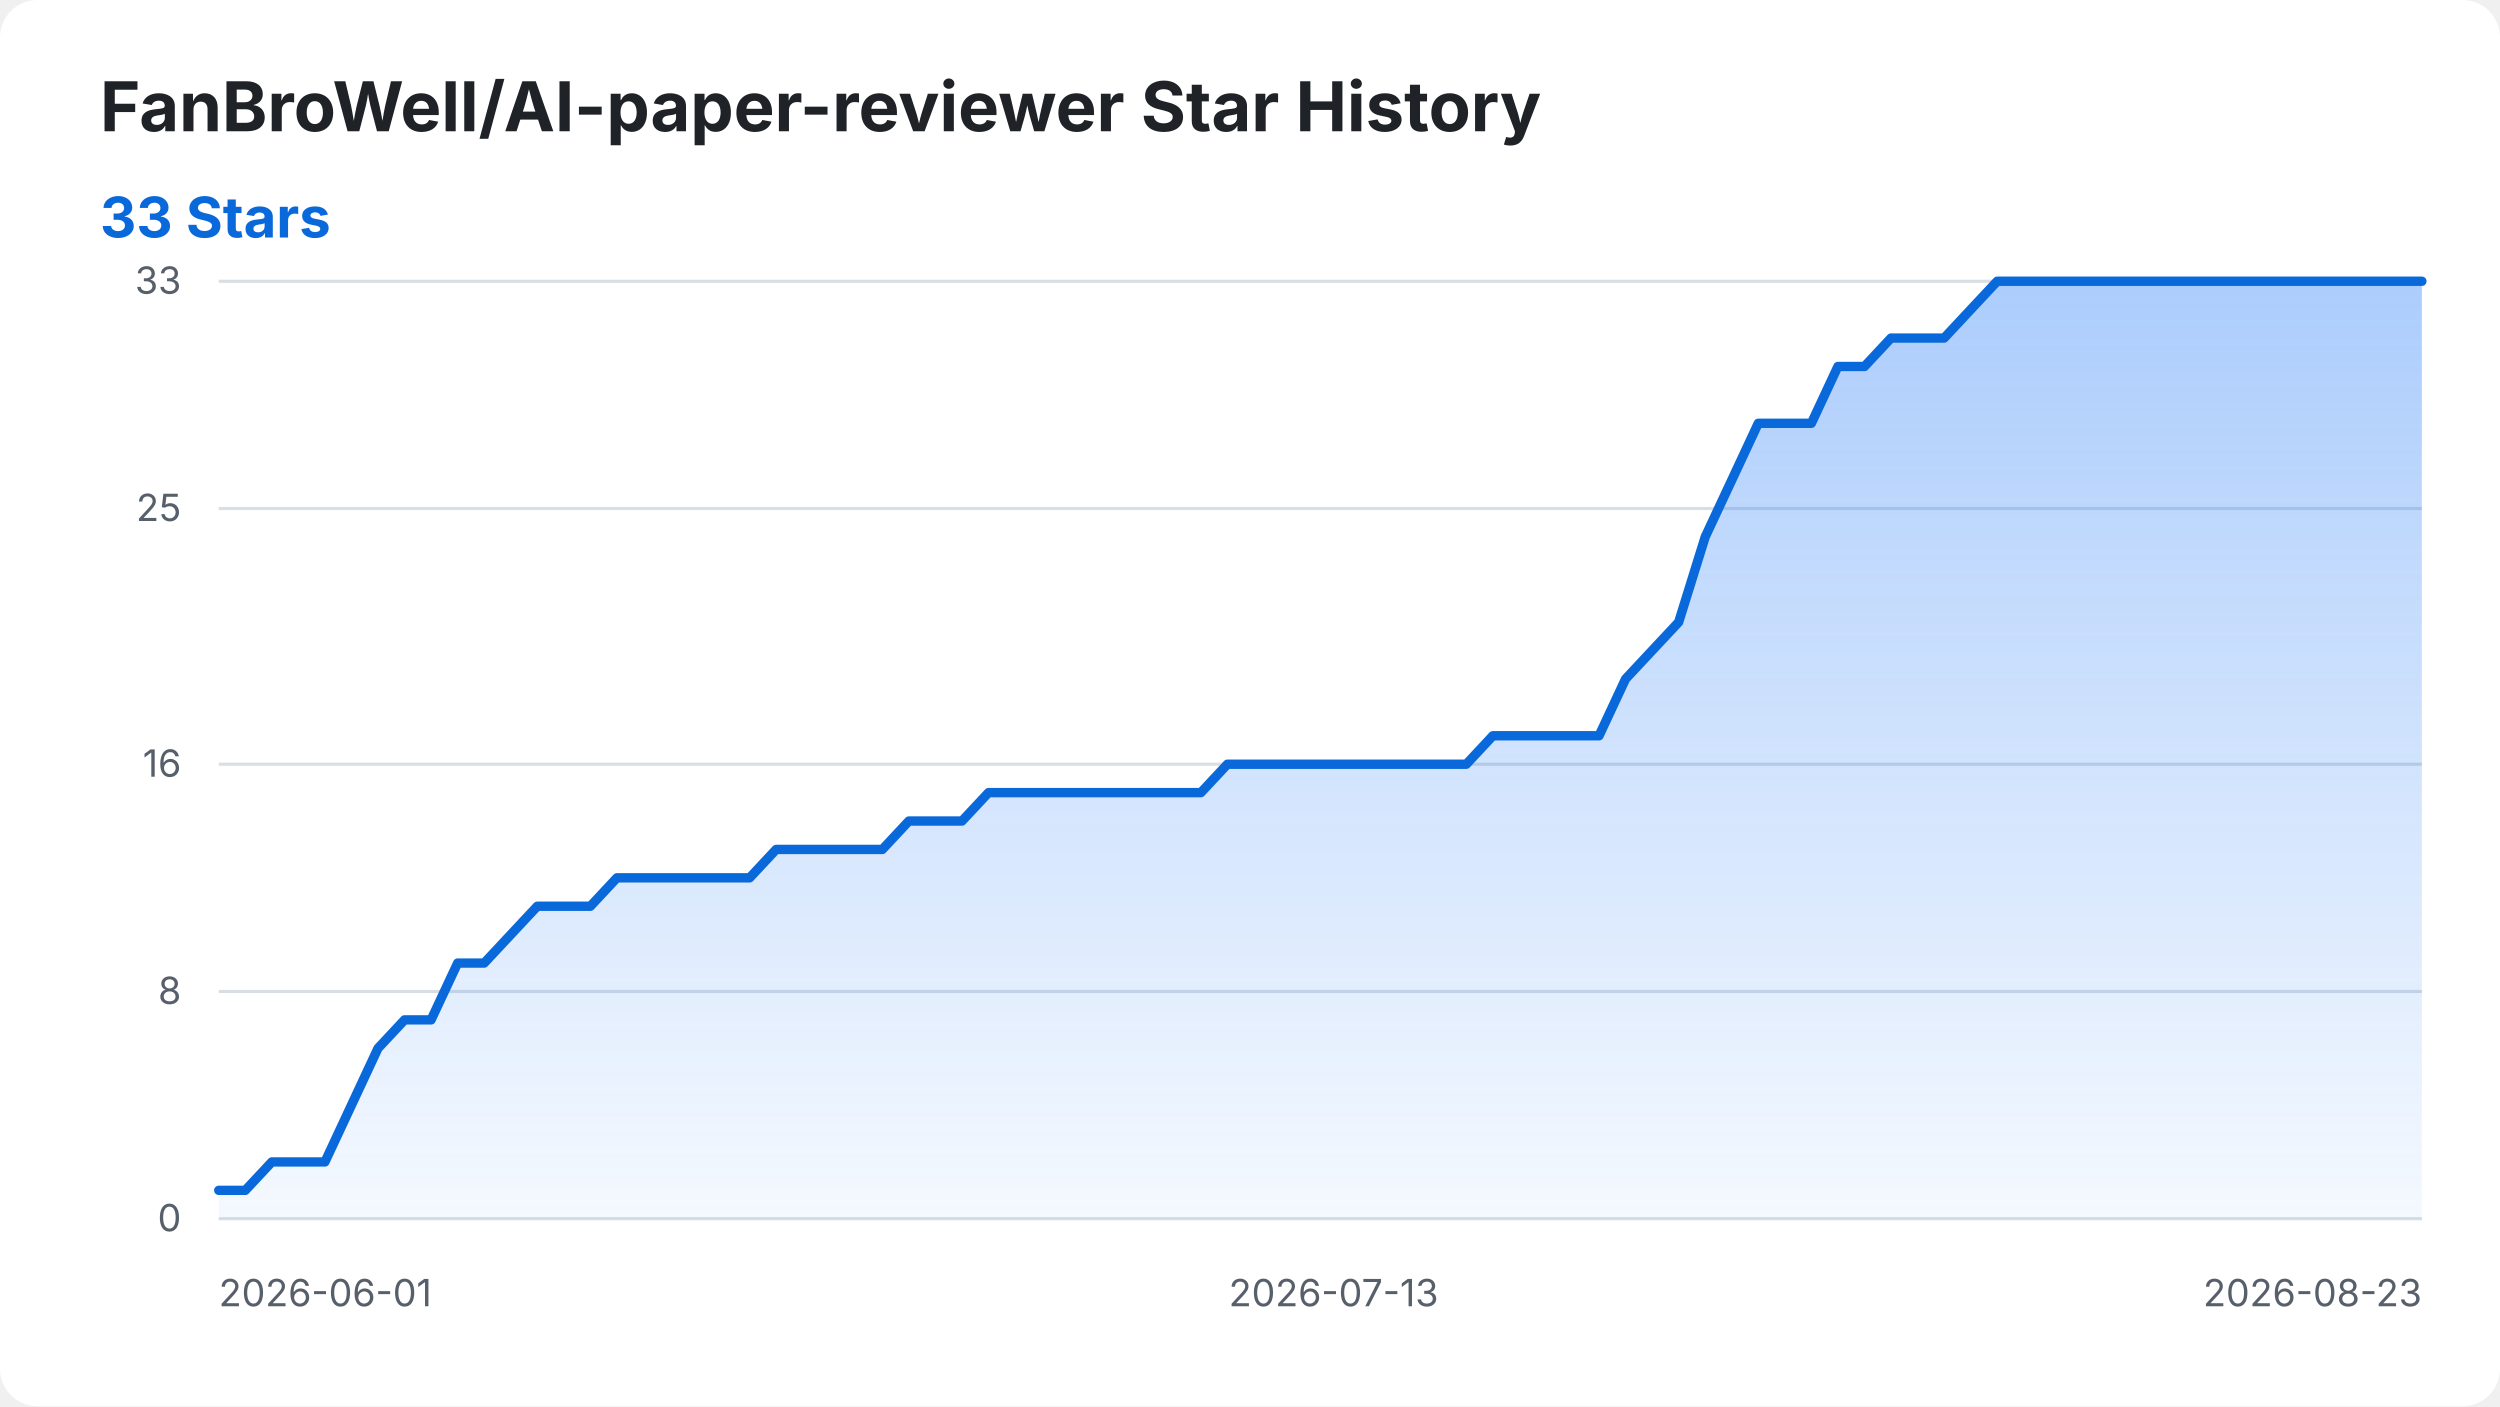
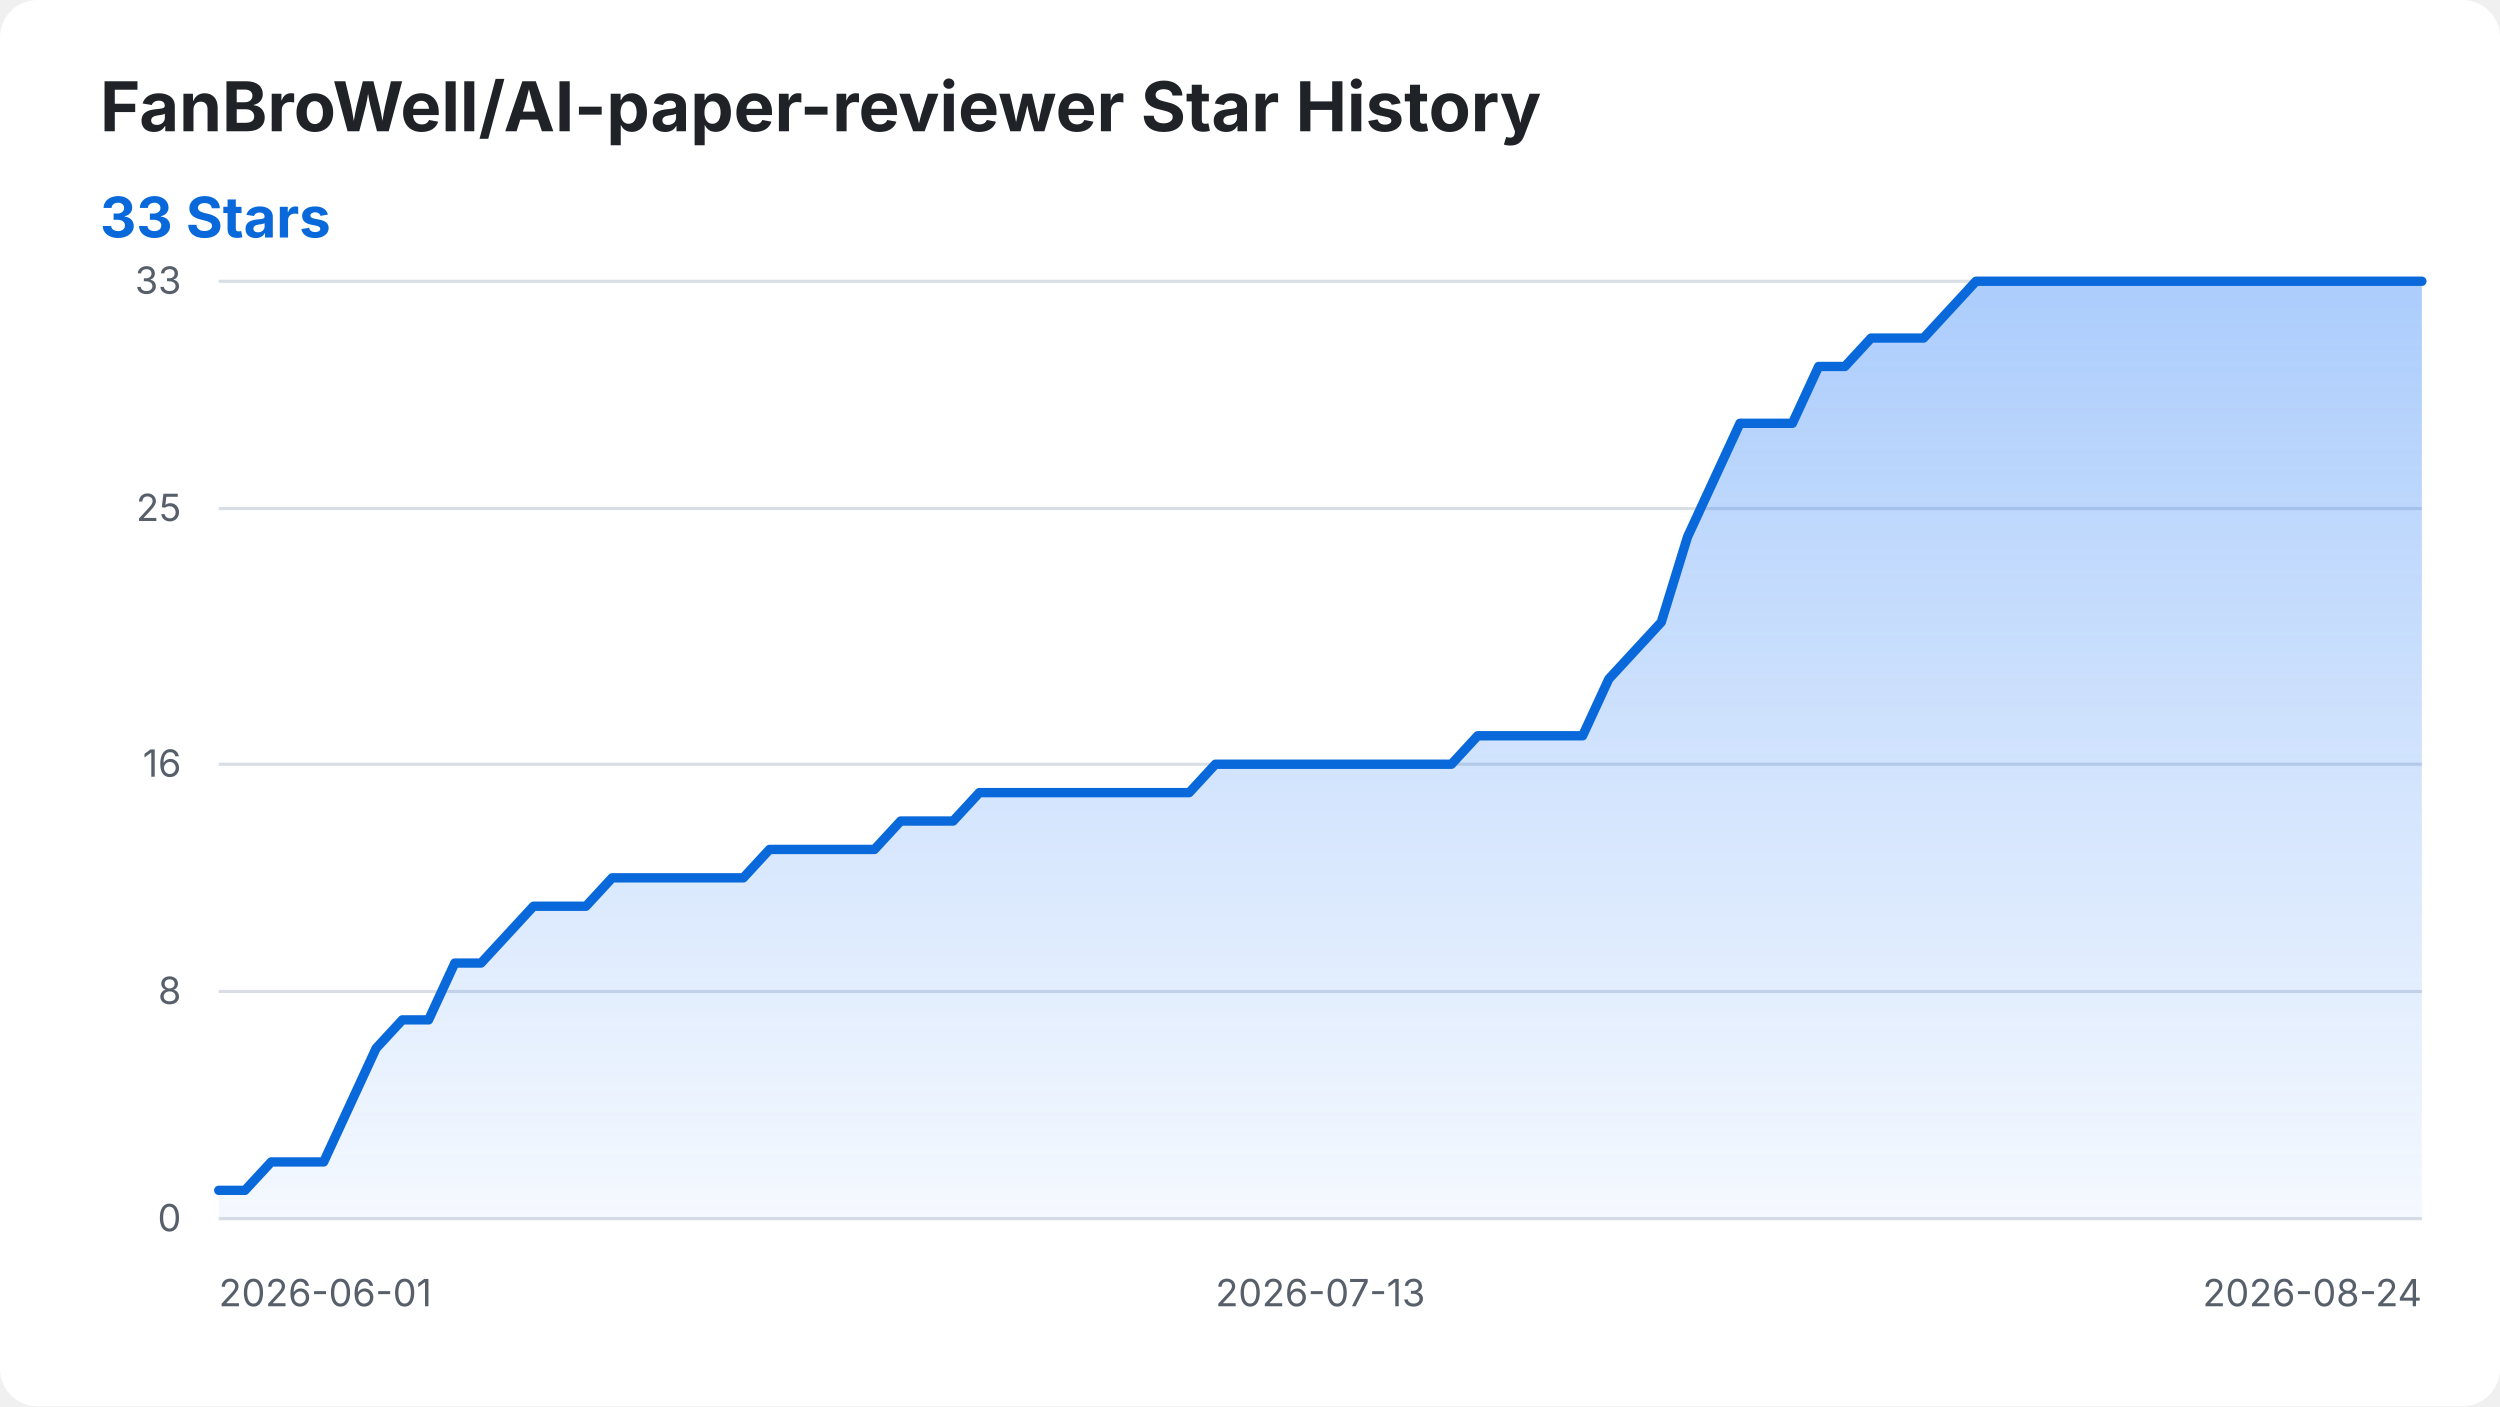
<svg xmlns="http://www.w3.org/2000/svg" width="800" height="450" viewBox="0 0 800 450" role="img" aria-labelledby="title desc">
  <style>
    .background { fill: #ffffff; }
    .title { fill: #1f2328; font: 700 22px -apple-system, BlinkMacSystemFont, "Segoe UI", sans-serif; }
    .summary { fill: #0969da; font: 700 18px -apple-system, BlinkMacSystemFont, "Segoe UI", sans-serif; }
    .axis-label { fill: #57606a; font: 12px -apple-system, BlinkMacSystemFont, "Segoe UI", sans-serif; }
    .grid { stroke: #d8dee4; stroke-width: 1; }
    .star-area { fill: url(#area-gradient); }
    .star-line { fill: none; stroke: #0969da; stroke-width: 3; stroke-linecap: round; stroke-linejoin: round; }
    @media (prefers-color-scheme: dark) {
      .background { fill: #0d1117; }
      .title { fill: #f0f6fc; }
      .axis-label { fill: #8b949e; }
      .grid { stroke: #30363d; }
      .summary { fill: #58a6ff; }
      .star-line { stroke: #58a6ff; }
    }
  </style>
  <defs>
    <linearGradient id="area-gradient" x1="0" y1="0" x2="0" y2="1">
      <stop offset="0%" stop-color="#2f81f7" stop-opacity="0.40" />
      <stop offset="100%" stop-color="#2f81f7" stop-opacity="0.05" />
    </linearGradient>
  </defs>
  <rect class="background" width="800" height="450" rx="12" />
  <text class="title" x="32" y="42">FanBroWell/AI-paper-reviewer Star History</text>
  <text class="summary" x="32" y="76">33 Stars</text>
  <line class="grid" x1="70" y1="390.00" x2="775" y2="390.00" />
  <text class="axis-label" x="58" y="394.00" text-anchor="end">0</text>
  <line class="grid" x1="70" y1="317.27" x2="775" y2="317.27" />
  <text class="axis-label" x="58" y="321.27" text-anchor="end">8</text>
  <line class="grid" x1="70" y1="244.55" x2="775" y2="244.55" />
  <text class="axis-label" x="58" y="248.55" text-anchor="end">16</text>
  <line class="grid" x1="70" y1="162.73" x2="775" y2="162.73" />
  <text class="axis-label" x="58" y="166.73" text-anchor="end">25</text>
  <line class="grid" x1="70" y1="90.00" x2="775" y2="90.00" />
  <text class="axis-label" x="58" y="94.00" text-anchor="end">33</text>
  <text class="axis-label" x="70.00" y="418" text-anchor="start">2026-06-01</text>
-   <text class="axis-label" x="426.75" y="418" text-anchor="middle">2026-07-13</text>
-   <text class="axis-label" x="775.00" y="418" text-anchor="end">2026-08-23</text>
-   <path class="star-area" d="M 70.00 390.00 L 70.00 380.91 L 78.49 380.91 L 86.99 371.82 L 95.48 371.82 L 103.98 371.82 L 112.47 353.64 L 120.96 335.45 L 129.46 326.36 L 137.95 326.36 L 146.45 308.18 L 154.94 308.18 L 163.43 299.09 L 171.93 290.00 L 180.42 290.00 L 188.92 290.00 L 197.41 280.91 L 205.90 280.91 L 214.40 280.91 L 222.89 280.91 L 231.39 280.91 L 239.88 280.91 L 248.37 271.82 L 256.87 271.82 L 265.36 271.82 L 273.86 271.82 L 282.35 271.82 L 290.84 262.73 L 299.34 262.73 L 307.83 262.73 L 316.33 253.64 L 324.82 253.64 L 333.31 253.64 L 341.81 253.64 L 350.30 253.64 L 358.80 253.64 L 367.29 253.64 L 375.78 253.64 L 384.28 253.64 L 392.77 244.55 L 401.27 244.55 L 409.76 244.55 L 418.25 244.55 L 426.75 244.55 L 435.24 244.55 L 443.73 244.55 L 452.23 244.55 L 460.72 244.55 L 469.22 244.55 L 477.71 235.45 L 486.20 235.45 L 494.70 235.45 L 503.19 235.45 L 511.69 235.45 L 520.18 217.27 L 528.67 208.18 L 537.17 199.09 L 545.66 171.82 L 554.16 153.64 L 562.65 135.45 L 571.14 135.45 L 579.64 135.45 L 588.13 117.27 L 596.63 117.27 L 605.12 108.18 L 613.61 108.18 L 622.11 108.18 L 630.60 99.09 L 639.10 90.00 L 647.59 90.00 L 656.08 90.00 L 664.58 90.00 L 673.07 90.00 L 681.57 90.00 L 690.06 90.00 L 698.55 90.00 L 707.05 90.00 L 715.54 90.00 L 724.04 90.00 L 732.53 90.00 L 741.02 90.00 L 749.52 90.00 L 758.01 90.00 L 766.51 90.00 L 775.00 90.00 L 775.00 390.00 Z" />
-   <path class="star-line" d="M 70.00 380.91 L 78.49 380.91 L 86.99 371.82 L 95.48 371.82 L 103.98 371.82 L 112.47 353.64 L 120.96 335.45 L 129.46 326.36 L 137.95 326.36 L 146.45 308.18 L 154.94 308.18 L 163.43 299.09 L 171.93 290.00 L 180.42 290.00 L 188.92 290.00 L 197.41 280.91 L 205.90 280.91 L 214.40 280.91 L 222.89 280.91 L 231.39 280.91 L 239.88 280.91 L 248.37 271.82 L 256.87 271.82 L 265.36 271.82 L 273.86 271.82 L 282.35 271.82 L 290.84 262.73 L 299.34 262.73 L 307.83 262.73 L 316.33 253.64 L 324.82 253.64 L 333.31 253.64 L 341.81 253.64 L 350.30 253.64 L 358.80 253.64 L 367.29 253.64 L 375.78 253.64 L 384.28 253.64 L 392.77 244.55 L 401.27 244.55 L 409.76 244.55 L 418.25 244.55 L 426.75 244.55 L 435.24 244.55 L 443.73 244.55 L 452.23 244.55 L 460.72 244.55 L 469.22 244.55 L 477.71 235.45 L 486.20 235.45 L 494.70 235.45 L 503.19 235.45 L 511.69 235.45 L 520.18 217.27 L 528.67 208.18 L 537.17 199.09 L 545.66 171.82 L 554.16 153.64 L 562.65 135.45 L 571.14 135.45 L 579.64 135.45 L 588.13 117.27 L 596.63 117.27 L 605.12 108.18 L 613.61 108.18 L 622.11 108.18 L 630.60 99.09 L 639.10 90.00 L 647.59 90.00 L 656.08 90.00 L 664.58 90.00 L 673.07 90.00 L 681.57 90.00 L 690.06 90.00 L 698.55 90.00 L 707.05 90.00 L 715.54 90.00 L 724.04 90.00 L 732.53 90.00 L 741.02 90.00 L 749.52 90.00 L 758.01 90.00 L 766.51 90.00 L 775.00 90.00" />
+   <text class="axis-label" x="422.50" y="418" text-anchor="middle">2026-07-13</text>
+   <text class="axis-label" x="775.00" y="418" text-anchor="end">2026-08-24</text>
+   <path class="star-area" d="M 70.00 390.00 L 70.00 380.91 L 78.39 380.91 L 86.79 371.82 L 95.18 371.82 L 103.57 371.82 L 111.96 353.64 L 120.36 335.45 L 128.75 326.36 L 137.14 326.36 L 145.54 308.18 L 153.93 308.18 L 162.32 299.09 L 170.71 290.00 L 179.11 290.00 L 187.50 290.00 L 195.89 280.91 L 204.29 280.91 L 212.68 280.91 L 221.07 280.91 L 229.46 280.91 L 237.86 280.91 L 246.25 271.82 L 254.64 271.82 L 263.04 271.82 L 271.43 271.82 L 279.82 271.82 L 288.21 262.73 L 296.61 262.73 L 305.00 262.73 L 313.39 253.64 L 321.79 253.64 L 330.18 253.64 L 338.57 253.64 L 346.96 253.64 L 355.36 253.64 L 363.75 253.64 L 372.14 253.64 L 380.54 253.64 L 388.93 244.55 L 397.32 244.55 L 405.71 244.55 L 414.11 244.55 L 422.50 244.55 L 430.89 244.55 L 439.29 244.55 L 447.68 244.55 L 456.07 244.55 L 464.46 244.55 L 472.86 235.45 L 481.25 235.45 L 489.64 235.45 L 498.04 235.45 L 506.43 235.45 L 514.82 217.27 L 523.21 208.18 L 531.61 199.09 L 540.00 171.82 L 548.39 153.64 L 556.79 135.45 L 565.18 135.45 L 573.57 135.45 L 581.96 117.27 L 590.36 117.27 L 598.75 108.18 L 607.14 108.18 L 615.54 108.18 L 623.93 99.09 L 632.32 90.00 L 640.71 90.00 L 649.11 90.00 L 657.50 90.00 L 665.89 90.00 L 674.29 90.00 L 682.68 90.00 L 691.07 90.00 L 699.46 90.00 L 707.86 90.00 L 716.25 90.00 L 724.64 90.00 L 733.04 90.00 L 741.43 90.00 L 749.82 90.00 L 758.21 90.00 L 766.61 90.00 L 775.00 90.00 L 775.00 390.00 Z" />
+   <path class="star-line" d="M 70.00 380.91 L 78.39 380.91 L 86.79 371.82 L 95.18 371.82 L 103.57 371.82 L 111.96 353.64 L 120.36 335.45 L 128.75 326.36 L 137.14 326.36 L 145.54 308.18 L 153.93 308.18 L 162.32 299.09 L 170.71 290.00 L 179.11 290.00 L 187.50 290.00 L 195.89 280.91 L 204.29 280.91 L 212.68 280.91 L 221.07 280.91 L 229.46 280.91 L 237.86 280.91 L 246.25 271.82 L 254.64 271.82 L 263.04 271.82 L 271.43 271.82 L 279.82 271.82 L 288.21 262.73 L 296.61 262.73 L 305.00 262.73 L 313.39 253.64 L 321.79 253.64 L 330.18 253.64 L 338.57 253.64 L 346.96 253.64 L 355.36 253.64 L 363.75 253.64 L 372.14 253.64 L 380.54 253.64 L 388.93 244.55 L 397.32 244.55 L 405.71 244.55 L 414.11 244.55 L 422.50 244.55 L 430.89 244.55 L 439.29 244.55 L 447.68 244.55 L 456.07 244.55 L 464.46 244.55 L 472.86 235.45 L 481.25 235.45 L 489.64 235.45 L 498.04 235.45 L 506.43 235.45 L 514.82 217.27 L 523.21 208.18 L 531.61 199.09 L 540.00 171.82 L 548.39 153.64 L 556.79 135.45 L 565.18 135.45 L 573.57 135.45 L 581.96 117.27 L 590.36 117.27 L 598.75 108.18 L 607.14 108.18 L 615.54 108.18 L 623.93 99.09 L 632.32 90.00 L 640.71 90.00 L 649.11 90.00 L 657.50 90.00 L 665.89 90.00 L 674.29 90.00 L 682.68 90.00 L 691.07 90.00 L 699.46 90.00 L 707.86 90.00 L 716.25 90.00 L 724.64 90.00 L 733.04 90.00 L 741.43 90.00 L 749.82 90.00 L 758.21 90.00 L 766.61 90.00 L 775.00 90.00" />
</svg>
